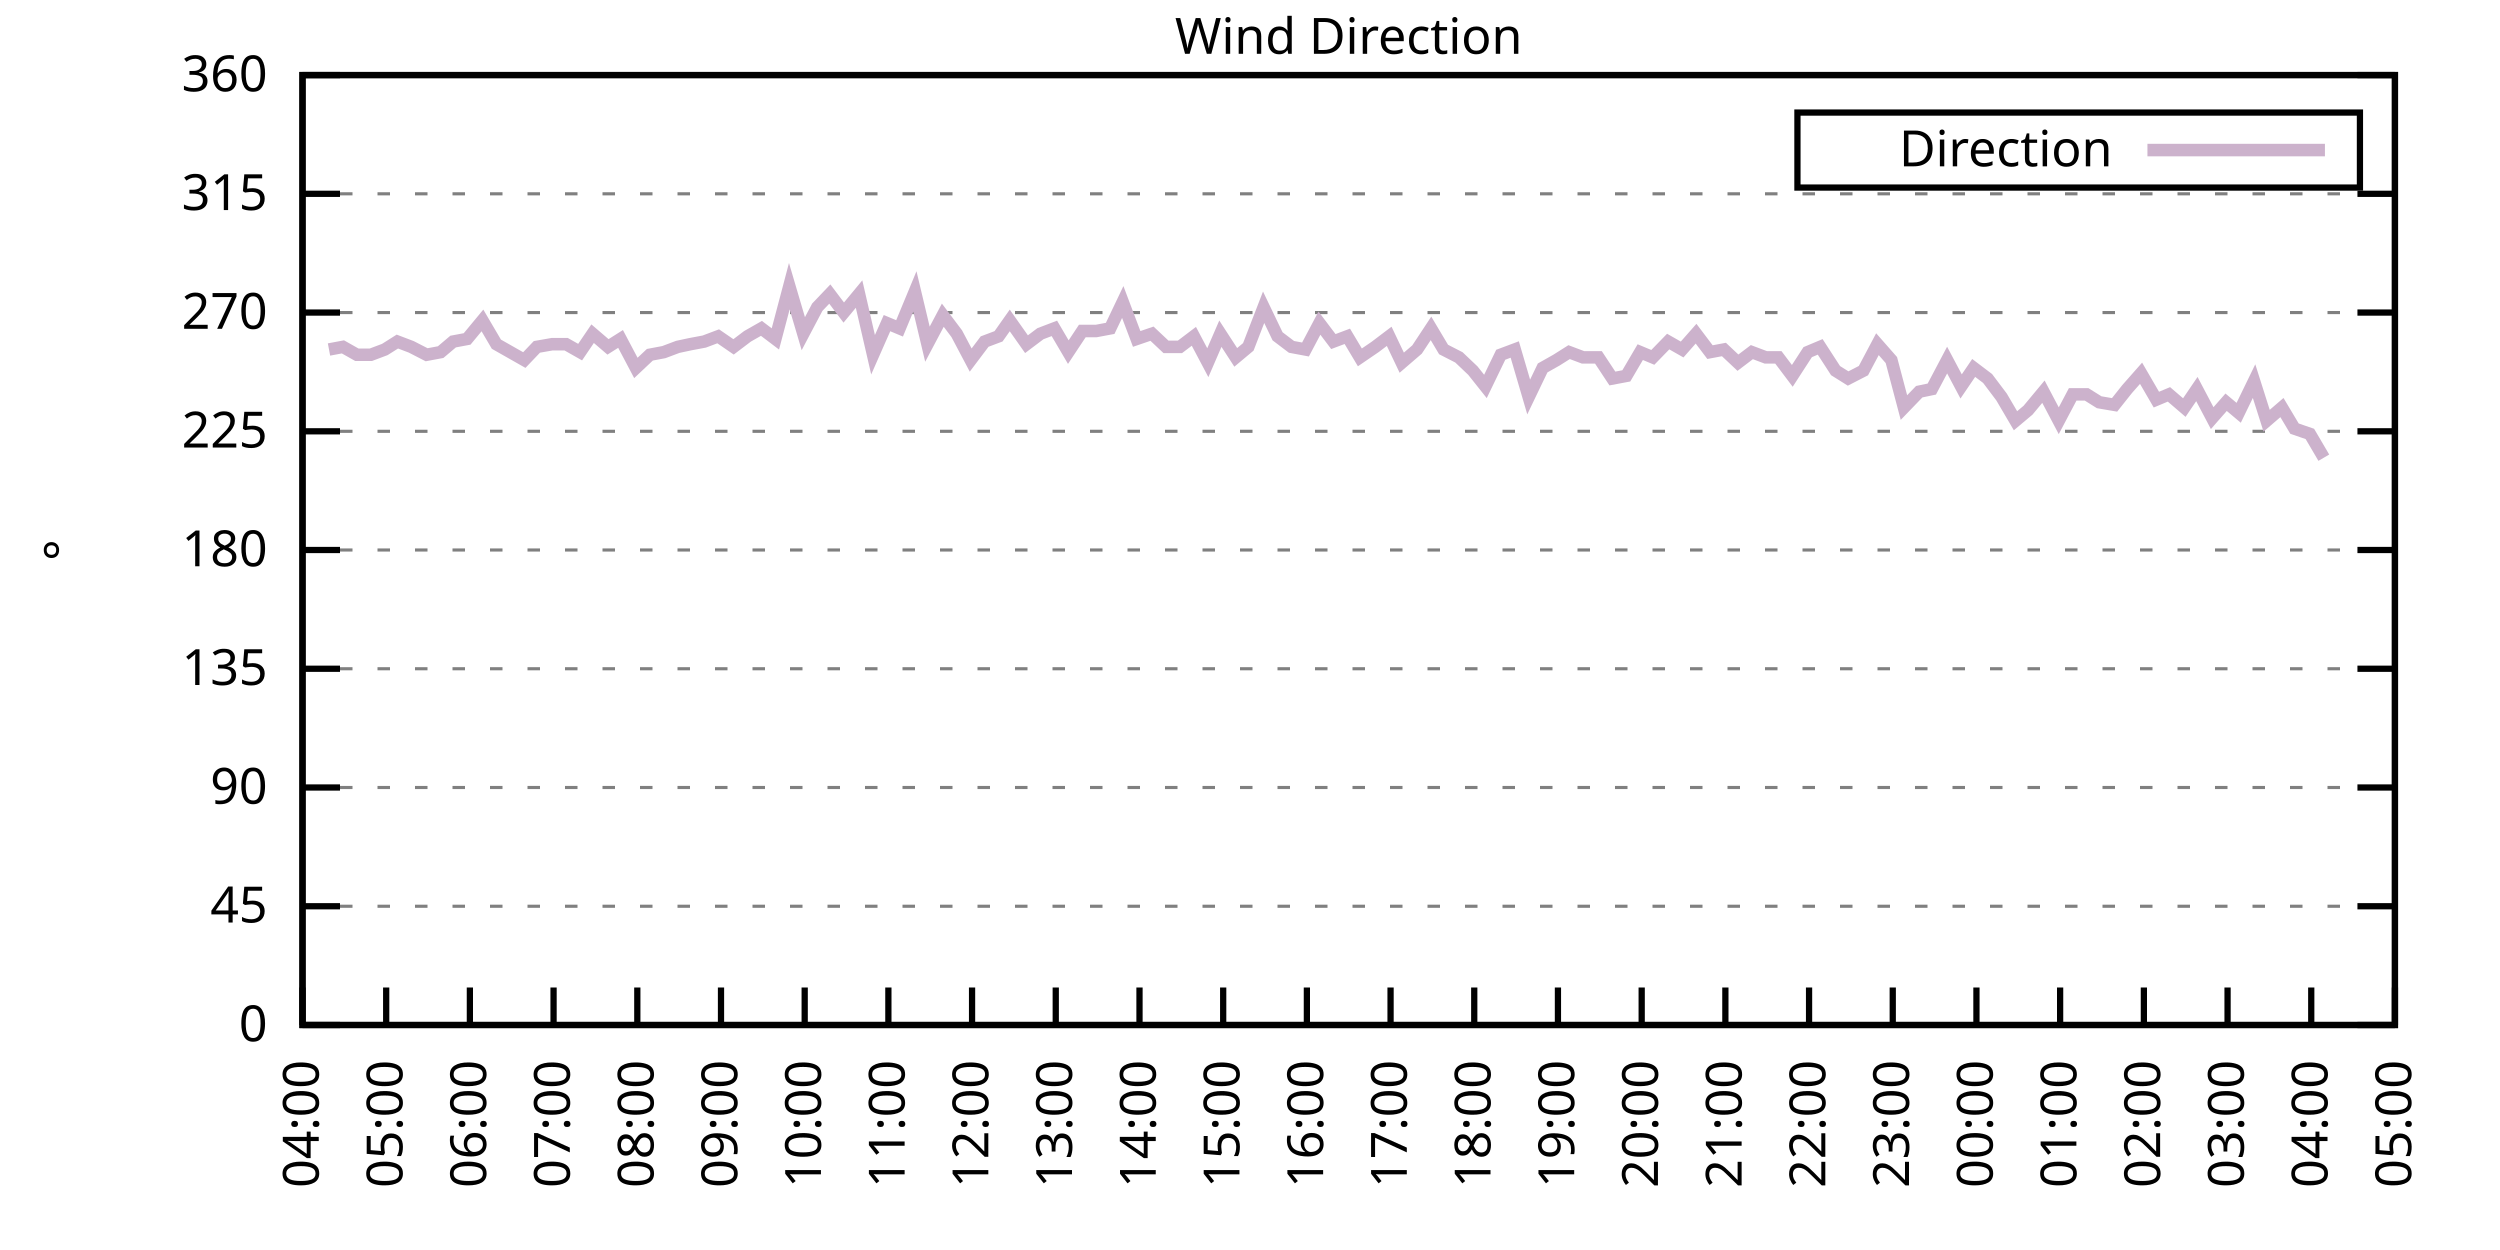
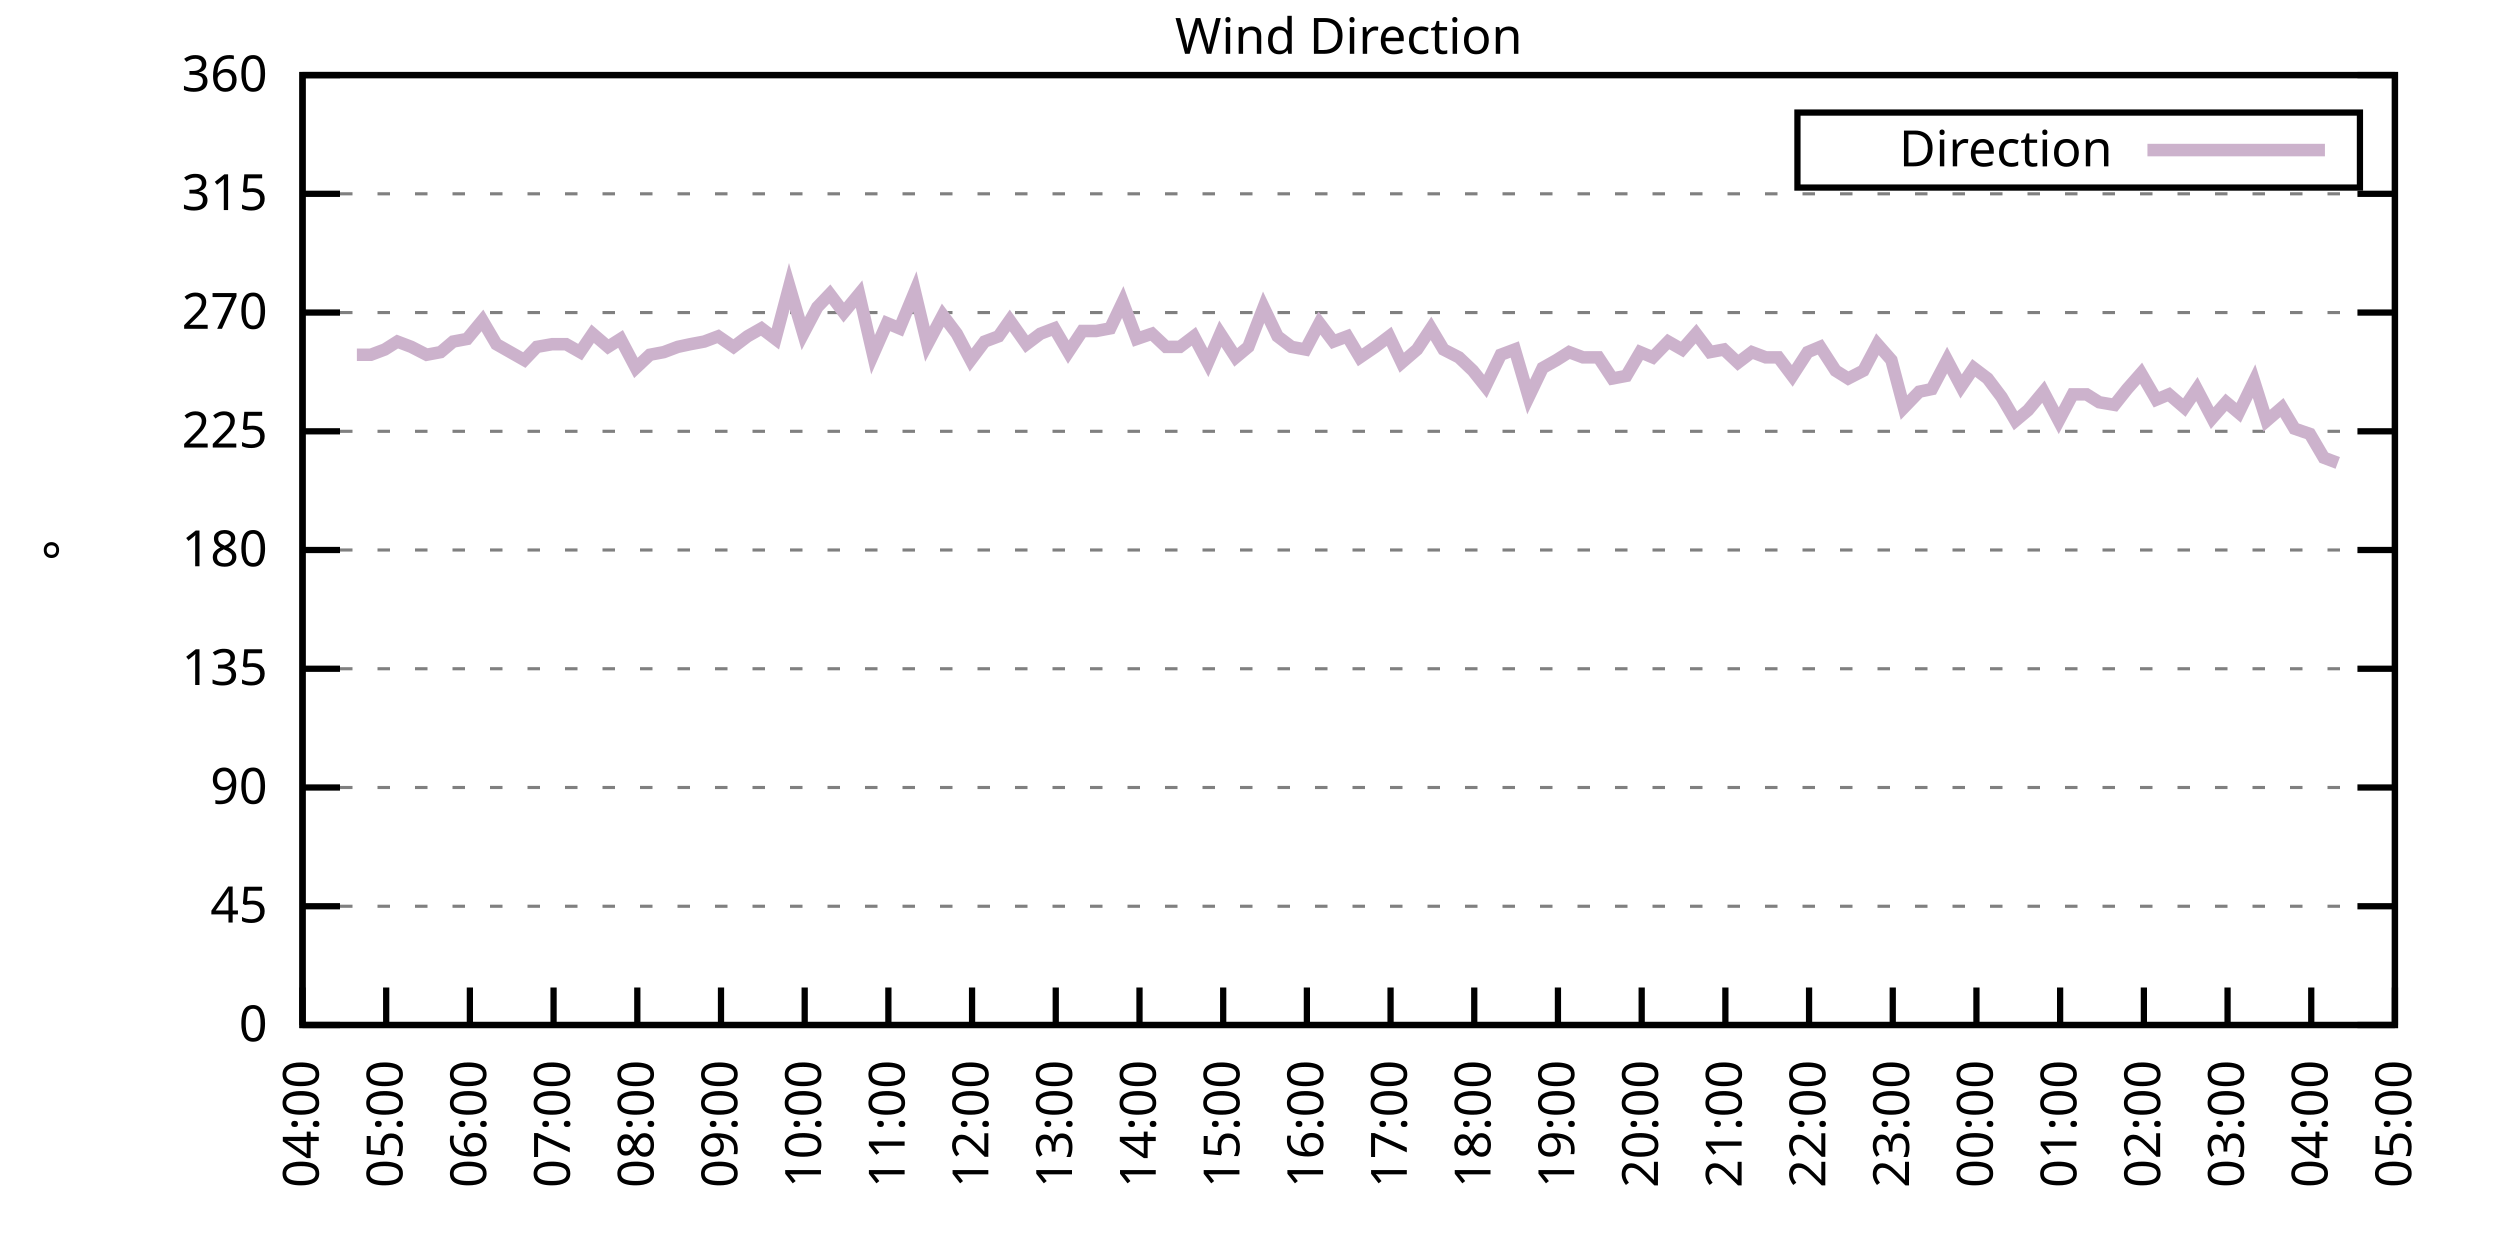
<svg xmlns="http://www.w3.org/2000/svg" xmlns:xlink="http://www.w3.org/1999/xlink" width="400" height="200" viewBox="0 0 400 200">
  <g id="gnuplot_canvas">
    <rect x="0" y="0" width="400" height="200" fill="none" />
    <defs>
      <circle id="gpDot" r="0.5" stroke-width="0.5" stroke="currentColor" />
      <path id="gpPt0" stroke-width="0.333" stroke="currentColor" d="M-1,0 h2 M0,-1 v2" />
      <path id="gpPt1" stroke-width="0.333" stroke="currentColor" d="M-1,-1 L1,1 M1,-1 L-1,1" />
      <path id="gpPt2" stroke-width="0.333" stroke="currentColor" d="M-1,0 L1,0 M0,-1 L0,1 M-1,-1 L1,1 M-1,1 L1,-1" />
      <rect id="gpPt3" stroke-width="0.333" stroke="currentColor" x="-1" y="-1" width="2" height="2" />
      <rect id="gpPt4" stroke-width="0.333" stroke="currentColor" fill="currentColor" x="-1" y="-1" width="2" height="2" />
      <circle id="gpPt5" stroke-width="0.333" stroke="currentColor" cx="0" cy="0" r="1" />
      <use xlink:href="#gpPt5" id="gpPt6" fill="currentColor" stroke="none" />
      <path id="gpPt7" stroke-width="0.333" stroke="currentColor" d="M0,-1.33 L-1.33,0.67 L1.33,0.67 z" />
      <use xlink:href="#gpPt7" id="gpPt8" fill="currentColor" stroke="none" />
      <use xlink:href="#gpPt7" id="gpPt9" stroke="currentColor" transform="rotate(180)" />
      <use xlink:href="#gpPt9" id="gpPt10" fill="currentColor" stroke="none" />
      <use xlink:href="#gpPt3" id="gpPt11" stroke="currentColor" transform="rotate(45)" />
      <use xlink:href="#gpPt11" id="gpPt12" fill="currentColor" stroke="none" />
      <path id="gpPt13" stroke-width="0.333" stroke="currentColor" d="M0,1.330 L1.265,0.411 L0.782,-1.067 L-0.782,-1.076 L-1.265,0.411 z" />
      <use xlink:href="#gpPt13" id="gpPt14" fill="currentColor" stroke="none" />
      <filter id="textbox" filterUnits="objectBoundingBox" x="0" y="0" height="1" width="1">
        <feFlood flood-color="white" flood-opacity="1" result="bgnd" />
        <feComposite in="SourceGraphic" in2="bgnd" operator="atop" />
      </filter>
      <filter id="greybox" filterUnits="objectBoundingBox" x="0" y="0" height="1" width="1">
        <feFlood flood-color="lightgrey" flood-opacity="1" result="grey" />
        <feComposite in="SourceGraphic" in2="grey" operator="atop" />
      </filter>
    </defs>
    <g fill="none" color="white" stroke="currentColor" stroke-width="1.00" stroke-linecap="butt" stroke-linejoin="miter">
</g>
    <g fill="none" color="black" stroke="currentColor" stroke-width="1.00" stroke-linecap="butt" stroke-linejoin="miter">
      <g stroke="none" shape-rendering="crispEdges">
        <polygon fill="rgb(255, 255, 255)" points="48.40,164.00 383.18,164.00 383.18,12.02 48.40,12.02 " />
      </g>
    </g>
    <g fill="none" color="black" stroke="currentColor" stroke-width="1.00" stroke-linecap="butt" stroke-linejoin="miter">
</g>
    <g fill="none" color="black" stroke="black" stroke-width="0.50" stroke-linecap="butt" stroke-linejoin="miter">
</g>
    <g fill="none" color="gray" stroke="currentColor" stroke-width="0.50" stroke-linecap="butt" stroke-linejoin="miter">
      <path stroke="gray" stroke-dasharray="2,4" class="gridline" d="M48.40,164.00 L383.19,164.00  " />
    </g>
    <g fill="none" color="gray" stroke="gray" stroke-width="1.00" stroke-linecap="butt" stroke-linejoin="miter">
</g>
    <g fill="none" color="black" stroke="currentColor" stroke-width="1.00" stroke-linecap="butt" stroke-linejoin="miter">
      <path stroke="black" d="M48.40,164.00 L54.40,164.00 M383.19,164.00 L377.19,164.00  " />
      <g transform="translate(42.80,166.60)" stroke="none" fill="black" font-family="Sans" font-size="8.00" text-anchor="end">
        <text>
          <tspan font-family="Sans"> 0</tspan>
        </text>
      </g>
    </g>
    <g fill="none" color="black" stroke="currentColor" stroke-width="1.00" stroke-linecap="butt" stroke-linejoin="miter">
</g>
    <g fill="none" color="black" stroke="black" stroke-width="0.50" stroke-linecap="butt" stroke-linejoin="miter">
</g>
    <g fill="none" color="gray" stroke="currentColor" stroke-width="0.50" stroke-linecap="butt" stroke-linejoin="miter">
      <path stroke="gray" stroke-dasharray="2,4" class="gridline" d="M48.40,145.00 L383.19,145.00  " />
    </g>
    <g fill="none" color="gray" stroke="gray" stroke-width="1.00" stroke-linecap="butt" stroke-linejoin="miter">
</g>
    <g fill="none" color="black" stroke="currentColor" stroke-width="1.00" stroke-linecap="butt" stroke-linejoin="miter">
      <path stroke="black" d="M48.40,145.00 L54.40,145.00 M383.19,145.00 L377.19,145.00  " />
      <g transform="translate(42.80,147.60)" stroke="none" fill="black" font-family="Sans" font-size="8.00" text-anchor="end">
        <text>
          <tspan font-family="Sans"> 45</tspan>
        </text>
      </g>
    </g>
    <g fill="none" color="black" stroke="currentColor" stroke-width="1.00" stroke-linecap="butt" stroke-linejoin="miter">
</g>
    <g fill="none" color="black" stroke="black" stroke-width="0.50" stroke-linecap="butt" stroke-linejoin="miter">
</g>
    <g fill="none" color="gray" stroke="currentColor" stroke-width="0.50" stroke-linecap="butt" stroke-linejoin="miter">
      <path stroke="gray" stroke-dasharray="2,4" class="gridline" d="M48.40,126.00 L383.19,126.00  " />
    </g>
    <g fill="none" color="gray" stroke="gray" stroke-width="1.00" stroke-linecap="butt" stroke-linejoin="miter">
</g>
    <g fill="none" color="black" stroke="currentColor" stroke-width="1.00" stroke-linecap="butt" stroke-linejoin="miter">
      <path stroke="black" d="M48.40,126.00 L54.40,126.00 M383.19,126.00 L377.19,126.00  " />
      <g transform="translate(42.80,128.60)" stroke="none" fill="black" font-family="Sans" font-size="8.00" text-anchor="end">
        <text>
          <tspan font-family="Sans"> 90</tspan>
        </text>
      </g>
    </g>
    <g fill="none" color="black" stroke="currentColor" stroke-width="1.00" stroke-linecap="butt" stroke-linejoin="miter">
</g>
    <g fill="none" color="black" stroke="black" stroke-width="0.50" stroke-linecap="butt" stroke-linejoin="miter">
</g>
    <g fill="none" color="gray" stroke="currentColor" stroke-width="0.50" stroke-linecap="butt" stroke-linejoin="miter">
      <path stroke="gray" stroke-dasharray="2,4" class="gridline" d="M48.40,107.00 L383.19,107.00  " />
    </g>
    <g fill="none" color="gray" stroke="gray" stroke-width="1.00" stroke-linecap="butt" stroke-linejoin="miter">
</g>
    <g fill="none" color="black" stroke="currentColor" stroke-width="1.00" stroke-linecap="butt" stroke-linejoin="miter">
      <path stroke="black" d="M48.40,107.00 L54.40,107.00 M383.19,107.00 L377.19,107.00  " />
      <g transform="translate(42.80,109.60)" stroke="none" fill="black" font-family="Sans" font-size="8.00" text-anchor="end">
        <text>
          <tspan font-family="Sans"> 135</tspan>
        </text>
      </g>
    </g>
    <g fill="none" color="black" stroke="currentColor" stroke-width="1.00" stroke-linecap="butt" stroke-linejoin="miter">
</g>
    <g fill="none" color="black" stroke="black" stroke-width="0.50" stroke-linecap="butt" stroke-linejoin="miter">
</g>
    <g fill="none" color="gray" stroke="currentColor" stroke-width="0.50" stroke-linecap="butt" stroke-linejoin="miter">
      <path stroke="gray" stroke-dasharray="2,4" class="gridline" d="M48.40,88.00 L383.19,88.00  " />
    </g>
    <g fill="none" color="gray" stroke="gray" stroke-width="1.00" stroke-linecap="butt" stroke-linejoin="miter">
</g>
    <g fill="none" color="black" stroke="currentColor" stroke-width="1.00" stroke-linecap="butt" stroke-linejoin="miter">
      <path stroke="black" d="M48.40,88.00 L54.40,88.00 M383.19,88.00 L377.19,88.00  " />
      <g transform="translate(42.80,90.60)" stroke="none" fill="black" font-family="Sans" font-size="8.00" text-anchor="end">
        <text>
          <tspan font-family="Sans"> 180</tspan>
        </text>
      </g>
    </g>
    <g fill="none" color="black" stroke="currentColor" stroke-width="1.00" stroke-linecap="butt" stroke-linejoin="miter">
</g>
    <g fill="none" color="black" stroke="black" stroke-width="0.50" stroke-linecap="butt" stroke-linejoin="miter">
</g>
    <g fill="none" color="gray" stroke="currentColor" stroke-width="0.50" stroke-linecap="butt" stroke-linejoin="miter">
      <path stroke="gray" stroke-dasharray="2,4" class="gridline" d="M48.40,69.01 L383.19,69.01  " />
    </g>
    <g fill="none" color="gray" stroke="gray" stroke-width="1.00" stroke-linecap="butt" stroke-linejoin="miter">
</g>
    <g fill="none" color="black" stroke="currentColor" stroke-width="1.00" stroke-linecap="butt" stroke-linejoin="miter">
      <path stroke="black" d="M48.40,69.01 L54.40,69.01 M383.19,69.01 L377.19,69.01  " />
      <g transform="translate(42.80,71.61)" stroke="none" fill="black" font-family="Sans" font-size="8.00" text-anchor="end">
        <text>
          <tspan font-family="Sans"> 225</tspan>
        </text>
      </g>
    </g>
    <g fill="none" color="black" stroke="currentColor" stroke-width="1.00" stroke-linecap="butt" stroke-linejoin="miter">
</g>
    <g fill="none" color="black" stroke="black" stroke-width="0.50" stroke-linecap="butt" stroke-linejoin="miter">
</g>
    <g fill="none" color="gray" stroke="currentColor" stroke-width="0.50" stroke-linecap="butt" stroke-linejoin="miter">
      <path stroke="gray" stroke-dasharray="2,4" class="gridline" d="M48.40,50.01 L383.19,50.01  " />
    </g>
    <g fill="none" color="gray" stroke="gray" stroke-width="1.00" stroke-linecap="butt" stroke-linejoin="miter">
</g>
    <g fill="none" color="black" stroke="currentColor" stroke-width="1.00" stroke-linecap="butt" stroke-linejoin="miter">
      <path stroke="black" d="M48.40,50.01 L54.40,50.01 M383.19,50.01 L377.19,50.01  " />
      <g transform="translate(42.80,52.61)" stroke="none" fill="black" font-family="Sans" font-size="8.00" text-anchor="end">
        <text>
          <tspan font-family="Sans"> 270</tspan>
        </text>
      </g>
    </g>
    <g fill="none" color="black" stroke="currentColor" stroke-width="1.00" stroke-linecap="butt" stroke-linejoin="miter">
</g>
    <g fill="none" color="black" stroke="black" stroke-width="0.50" stroke-linecap="butt" stroke-linejoin="miter">
</g>
    <g fill="none" color="gray" stroke="currentColor" stroke-width="0.50" stroke-linecap="butt" stroke-linejoin="miter">
      <path stroke="gray" stroke-dasharray="2,4" class="gridline" d="M48.40,31.01 L383.19,31.01  " />
    </g>
    <g fill="none" color="gray" stroke="gray" stroke-width="1.00" stroke-linecap="butt" stroke-linejoin="miter">
</g>
    <g fill="none" color="black" stroke="currentColor" stroke-width="1.00" stroke-linecap="butt" stroke-linejoin="miter">
      <path stroke="black" d="M48.40,31.01 L54.40,31.01 M383.19,31.01 L377.19,31.01  " />
      <g transform="translate(42.80,33.61)" stroke="none" fill="black" font-family="Sans" font-size="8.00" text-anchor="end">
        <text>
          <tspan font-family="Sans"> 315</tspan>
        </text>
      </g>
    </g>
    <g fill="none" color="black" stroke="currentColor" stroke-width="1.00" stroke-linecap="butt" stroke-linejoin="miter">
</g>
    <g fill="none" color="black" stroke="black" stroke-width="0.50" stroke-linecap="butt" stroke-linejoin="miter">
</g>
    <g fill="none" color="gray" stroke="currentColor" stroke-width="0.50" stroke-linecap="butt" stroke-linejoin="miter">
      <path stroke="gray" stroke-dasharray="2,4" class="gridline" d="M48.40,12.01 L383.19,12.01  " />
    </g>
    <g fill="none" color="gray" stroke="gray" stroke-width="1.00" stroke-linecap="butt" stroke-linejoin="miter">
</g>
    <g fill="none" color="black" stroke="currentColor" stroke-width="1.00" stroke-linecap="butt" stroke-linejoin="miter">
      <path stroke="black" d="M48.40,12.01 L54.40,12.01 M383.19,12.01 L377.19,12.01  " />
      <g transform="translate(42.80,14.61)" stroke="none" fill="black" font-family="Sans" font-size="8.00" text-anchor="end">
        <text>
          <tspan font-family="Sans"> 360</tspan>
        </text>
      </g>
    </g>
    <g fill="none" color="black" stroke="currentColor" stroke-width="1.00" stroke-linecap="butt" stroke-linejoin="miter">
      <path stroke="black" d="M48.40,164.00 L48.40,158.00  " />
      <g transform="translate(51.00,169.60) rotate(270.00)" stroke="none" fill="black" font-family="Sans" font-size="8.00" text-anchor="end">
        <text>
          <tspan font-family="Sans">04:00</tspan>
        </text>
      </g>
    </g>
    <g fill="none" color="black" stroke="currentColor" stroke-width="1.00" stroke-linecap="butt" stroke-linejoin="miter">
      <path stroke="black" d="M61.79,164.00 L61.79,158.00  " />
      <g transform="translate(64.39,169.60) rotate(270.00)" stroke="none" fill="black" font-family="Sans" font-size="8.00" text-anchor="end">
        <text>
          <tspan font-family="Sans">05:00</tspan>
        </text>
      </g>
    </g>
    <g fill="none" color="black" stroke="currentColor" stroke-width="1.00" stroke-linecap="butt" stroke-linejoin="miter">
      <path stroke="black" d="M75.18,164.00 L75.18,158.00  " />
      <g transform="translate(77.78,169.60) rotate(270.00)" stroke="none" fill="black" font-family="Sans" font-size="8.00" text-anchor="end">
        <text>
          <tspan font-family="Sans">06:00</tspan>
        </text>
      </g>
    </g>
    <g fill="none" color="black" stroke="currentColor" stroke-width="1.00" stroke-linecap="butt" stroke-linejoin="miter">
      <path stroke="black" d="M88.57,164.00 L88.57,158.00  " />
      <g transform="translate(91.17,169.60) rotate(270.00)" stroke="none" fill="black" font-family="Sans" font-size="8.00" text-anchor="end">
        <text>
          <tspan font-family="Sans">07:00</tspan>
        </text>
      </g>
    </g>
    <g fill="none" color="black" stroke="currentColor" stroke-width="1.00" stroke-linecap="butt" stroke-linejoin="miter">
      <path stroke="black" d="M101.97,164.00 L101.97,158.00  " />
      <g transform="translate(104.57,169.60) rotate(270.00)" stroke="none" fill="black" font-family="Sans" font-size="8.00" text-anchor="end">
        <text>
          <tspan font-family="Sans">08:00</tspan>
        </text>
      </g>
    </g>
    <g fill="none" color="black" stroke="currentColor" stroke-width="1.00" stroke-linecap="butt" stroke-linejoin="miter">
      <path stroke="black" d="M115.36,164.00 L115.36,158.00  " />
      <g transform="translate(117.96,169.60) rotate(270.00)" stroke="none" fill="black" font-family="Sans" font-size="8.00" text-anchor="end">
        <text>
          <tspan font-family="Sans">09:00</tspan>
        </text>
      </g>
    </g>
    <g fill="none" color="black" stroke="currentColor" stroke-width="1.00" stroke-linecap="butt" stroke-linejoin="miter">
      <path stroke="black" d="M128.75,164.00 L128.75,158.00  " />
      <g transform="translate(131.35,169.60) rotate(270.00)" stroke="none" fill="black" font-family="Sans" font-size="8.00" text-anchor="end">
        <text>
          <tspan font-family="Sans">10:00</tspan>
        </text>
      </g>
    </g>
    <g fill="none" color="black" stroke="currentColor" stroke-width="1.00" stroke-linecap="butt" stroke-linejoin="miter">
      <path stroke="black" d="M142.14,164.00 L142.14,158.00  " />
      <g transform="translate(144.74,169.60) rotate(270.00)" stroke="none" fill="black" font-family="Sans" font-size="8.00" text-anchor="end">
        <text>
          <tspan font-family="Sans">11:00</tspan>
        </text>
      </g>
    </g>
    <g fill="none" color="black" stroke="currentColor" stroke-width="1.00" stroke-linecap="butt" stroke-linejoin="miter">
      <path stroke="black" d="M155.53,164.00 L155.53,158.00  " />
      <g transform="translate(158.13,169.60) rotate(270.00)" stroke="none" fill="black" font-family="Sans" font-size="8.00" text-anchor="end">
        <text>
          <tspan font-family="Sans">12:00</tspan>
        </text>
      </g>
    </g>
    <g fill="none" color="black" stroke="currentColor" stroke-width="1.00" stroke-linecap="butt" stroke-linejoin="miter">
      <path stroke="black" d="M168.92,164.00 L168.92,158.00  " />
      <g transform="translate(171.52,169.60) rotate(270.00)" stroke="none" fill="black" font-family="Sans" font-size="8.00" text-anchor="end">
        <text>
          <tspan font-family="Sans">13:00</tspan>
        </text>
      </g>
    </g>
    <g fill="none" color="black" stroke="currentColor" stroke-width="1.00" stroke-linecap="butt" stroke-linejoin="miter">
      <path stroke="black" d="M182.32,164.00 L182.32,158.00  " />
      <g transform="translate(184.92,169.60) rotate(270.00)" stroke="none" fill="black" font-family="Sans" font-size="8.00" text-anchor="end">
        <text>
          <tspan font-family="Sans">14:00</tspan>
        </text>
      </g>
    </g>
    <g fill="none" color="black" stroke="currentColor" stroke-width="1.00" stroke-linecap="butt" stroke-linejoin="miter">
      <path stroke="black" d="M195.71,164.00 L195.71,158.00  " />
      <g transform="translate(198.31,169.60) rotate(270.00)" stroke="none" fill="black" font-family="Sans" font-size="8.00" text-anchor="end">
        <text>
          <tspan font-family="Sans">15:00</tspan>
        </text>
      </g>
    </g>
    <g fill="none" color="black" stroke="currentColor" stroke-width="1.00" stroke-linecap="butt" stroke-linejoin="miter">
      <path stroke="black" d="M209.10,164.00 L209.10,158.00  " />
      <g transform="translate(211.70,169.60) rotate(270.00)" stroke="none" fill="black" font-family="Sans" font-size="8.00" text-anchor="end">
        <text>
          <tspan font-family="Sans">16:00</tspan>
        </text>
      </g>
    </g>
    <g fill="none" color="black" stroke="currentColor" stroke-width="1.00" stroke-linecap="butt" stroke-linejoin="miter">
      <path stroke="black" d="M222.49,164.00 L222.49,158.00  " />
      <g transform="translate(225.09,169.60) rotate(270.00)" stroke="none" fill="black" font-family="Sans" font-size="8.00" text-anchor="end">
        <text>
          <tspan font-family="Sans">17:00</tspan>
        </text>
      </g>
    </g>
    <g fill="none" color="black" stroke="currentColor" stroke-width="1.00" stroke-linecap="butt" stroke-linejoin="miter">
      <path stroke="black" d="M235.88,164.00 L235.88,158.00  " />
      <g transform="translate(238.48,169.60) rotate(270.00)" stroke="none" fill="black" font-family="Sans" font-size="8.00" text-anchor="end">
        <text>
          <tspan font-family="Sans">18:00</tspan>
        </text>
      </g>
    </g>
    <g fill="none" color="black" stroke="currentColor" stroke-width="1.00" stroke-linecap="butt" stroke-linejoin="miter">
      <path stroke="black" d="M249.27,164.00 L249.27,158.00  " />
      <g transform="translate(251.87,169.60) rotate(270.00)" stroke="none" fill="black" font-family="Sans" font-size="8.00" text-anchor="end">
        <text>
          <tspan font-family="Sans">19:00</tspan>
        </text>
      </g>
    </g>
    <g fill="none" color="black" stroke="currentColor" stroke-width="1.00" stroke-linecap="butt" stroke-linejoin="miter">
      <path stroke="black" d="M262.67,164.00 L262.67,158.00  " />
      <g transform="translate(265.27,169.60) rotate(270.00)" stroke="none" fill="black" font-family="Sans" font-size="8.00" text-anchor="end">
        <text>
          <tspan font-family="Sans">20:00</tspan>
        </text>
      </g>
    </g>
    <g fill="none" color="black" stroke="currentColor" stroke-width="1.00" stroke-linecap="butt" stroke-linejoin="miter">
      <path stroke="black" d="M276.06,164.00 L276.06,158.00  " />
      <g transform="translate(278.66,169.60) rotate(270.00)" stroke="none" fill="black" font-family="Sans" font-size="8.00" text-anchor="end">
        <text>
          <tspan font-family="Sans">21:00</tspan>
        </text>
      </g>
    </g>
    <g fill="none" color="black" stroke="currentColor" stroke-width="1.00" stroke-linecap="butt" stroke-linejoin="miter">
      <path stroke="black" d="M289.45,164.00 L289.45,158.00  " />
      <g transform="translate(292.05,169.60) rotate(270.00)" stroke="none" fill="black" font-family="Sans" font-size="8.00" text-anchor="end">
        <text>
          <tspan font-family="Sans">22:00</tspan>
        </text>
      </g>
    </g>
    <g fill="none" color="black" stroke="currentColor" stroke-width="1.00" stroke-linecap="butt" stroke-linejoin="miter">
      <path stroke="black" d="M302.84,164.00 L302.84,158.00  " />
      <g transform="translate(305.44,169.60) rotate(270.00)" stroke="none" fill="black" font-family="Sans" font-size="8.00" text-anchor="end">
        <text>
          <tspan font-family="Sans">23:00</tspan>
        </text>
      </g>
    </g>
    <g fill="none" color="black" stroke="currentColor" stroke-width="1.00" stroke-linecap="butt" stroke-linejoin="miter">
      <path stroke="black" d="M316.23,164.00 L316.23,158.00  " />
      <g transform="translate(318.83,169.60) rotate(270.00)" stroke="none" fill="black" font-family="Sans" font-size="8.00" text-anchor="end">
        <text>
          <tspan font-family="Sans">00:00</tspan>
        </text>
      </g>
    </g>
    <g fill="none" color="black" stroke="currentColor" stroke-width="1.00" stroke-linecap="butt" stroke-linejoin="miter">
      <path stroke="black" d="M329.62,164.00 L329.62,158.00  " />
      <g transform="translate(332.22,169.60) rotate(270.00)" stroke="none" fill="black" font-family="Sans" font-size="8.00" text-anchor="end">
        <text>
          <tspan font-family="Sans">01:00</tspan>
        </text>
      </g>
    </g>
    <g fill="none" color="black" stroke="currentColor" stroke-width="1.00" stroke-linecap="butt" stroke-linejoin="miter">
      <path stroke="black" d="M343.02,164.00 L343.02,158.00  " />
      <g transform="translate(345.62,169.60) rotate(270.00)" stroke="none" fill="black" font-family="Sans" font-size="8.00" text-anchor="end">
        <text>
          <tspan font-family="Sans">02:00</tspan>
        </text>
      </g>
    </g>
    <g fill="none" color="black" stroke="currentColor" stroke-width="1.00" stroke-linecap="butt" stroke-linejoin="miter">
      <path stroke="black" d="M356.41,164.00 L356.41,158.00  " />
      <g transform="translate(359.01,169.60) rotate(270.00)" stroke="none" fill="black" font-family="Sans" font-size="8.00" text-anchor="end">
        <text>
          <tspan font-family="Sans">03:00</tspan>
        </text>
      </g>
    </g>
    <g fill="none" color="black" stroke="currentColor" stroke-width="1.00" stroke-linecap="butt" stroke-linejoin="miter">
      <path stroke="black" d="M369.80,164.00 L369.80,158.00  " />
      <g transform="translate(372.40,169.60) rotate(270.00)" stroke="none" fill="black" font-family="Sans" font-size="8.00" text-anchor="end">
        <text>
          <tspan font-family="Sans">04:00</tspan>
        </text>
      </g>
    </g>
    <g fill="none" color="black" stroke="currentColor" stroke-width="1.00" stroke-linecap="butt" stroke-linejoin="miter">
      <path stroke="black" d="M383.19,164.00 L383.19,158.00  " />
      <g transform="translate(385.79,169.60) rotate(270.00)" stroke="none" fill="black" font-family="Sans" font-size="8.00" text-anchor="end">
        <text>
          <tspan font-family="Sans">05:00</tspan>
        </text>
      </g>
    </g>
    <g fill="none" color="black" stroke="currentColor" stroke-width="1.00" stroke-linecap="butt" stroke-linejoin="miter">
</g>
    <g fill="none" color="black" stroke="currentColor" stroke-width="1.00" stroke-linecap="butt" stroke-linejoin="miter">
      <path stroke="black" d="M48.40,12.01 L48.40,164.00 L383.19,164.00 L383.19,12.01 L48.40,12.01 Z  " />
    </g>
    <g fill="none" color="black" stroke="currentColor" stroke-width="1.00" stroke-linecap="butt" stroke-linejoin="miter">
</g>
    <g fill="none" color="black" stroke="currentColor" stroke-width="1.00" stroke-linecap="butt" stroke-linejoin="miter">
      <path stroke="black" d="M287.59,30.01 L287.59,18.01 L377.59,18.01 L377.59,30.01 L287.59,30.01 Z  " />
    </g>
    <g id="Wind_direction_plot_1">
      <g fill="none" color="white" stroke="black" stroke-width="2.00" stroke-linecap="butt" stroke-linejoin="miter">
</g>
      <g fill="none" color="black" stroke="currentColor" stroke-width="2.00" stroke-linecap="butt" stroke-linejoin="miter">
        <g transform="translate(337.99,26.61)" stroke="none" fill="black" font-family="Sans" font-size="8.00" text-anchor="end">
          <text>
            <tspan font-family="Sans">Direction</tspan>
          </text>
        </g>
      </g>
      <g fill="none" color="black" stroke="currentColor" stroke-width="2.00" stroke-linecap="butt" stroke-linejoin="miter">
-         <path stroke="rgb(204, 178, 204)" d="M343.59,24.01 L371.99,24.01 M52.64,55.92 L54.87,55.50 L57.10,56.76 L59.34,56.76 L61.57,55.92 L63.58,54.65   L65.81,55.50 L68.26,56.76 L70.50,56.34 L72.50,54.65 L74.74,54.23 L77.19,51.27 L79.42,55.07 L83.89,57.61   L85.90,55.50 L88.35,55.07 L90.58,55.07 L92.82,56.34 L94.82,53.39 L97.28,55.50 L99.29,54.23 L101.74,58.87   L103.98,56.76 L106.21,56.34 L108.44,55.50 L110.45,55.07 L112.68,54.65 L114.91,53.81 L117.37,55.50 L119.60,53.81   L121.83,52.54 L124.06,54.23 L126.29,45.79 L128.53,53.39 L130.76,49.16 L132.77,47.05 L135.00,50.01 L137.45,47.05   L139.69,56.76 L141.92,51.70 L143.93,52.54 L146.38,46.63 L148.39,55.07 L150.85,50.43 L153.08,53.39 L155.31,57.61   L157.54,54.65 L159.77,53.81 L161.56,51.27 L164.24,55.07 L166.47,53.39 L168.70,52.54 L170.93,56.34 L173.17,52.96   L175.40,52.96 L177.63,52.54 L179.64,48.32 L181.87,54.23 L184.32,53.39 L186.56,55.50 L188.79,55.50 L191.02,53.81   L193.25,58.03 L195.26,53.39 L197.72,57.18 L199.73,55.50 L202.18,49.16 L204.41,53.81 L206.64,55.50 L208.88,55.92   L211.11,51.70 L213.34,54.65 L215.57,53.81 L217.58,57.18 L220.04,55.50 L222.27,53.81 L224.28,58.03 L226.73,55.92   L228.96,52.54 L230.97,55.92 L233.43,57.18 L235.66,59.30 L237.67,61.83 L240.12,56.76 L242.36,55.92 L244.59,63.52   L246.82,58.87 L249.05,57.61 L251.06,56.34 L253.29,57.18 L255.75,57.18 L257.98,60.56 L260.21,60.14 L262.44,56.34   L264.45,57.18 L266.91,54.65 L269.14,55.92 L271.37,53.39 L273.60,56.34 L275.83,55.92 L278.07,58.03 L280.30,56.34   L282.53,57.18 L284.54,57.18 L286.77,60.14 L289.23,56.34 L291.23,55.50 L293.69,59.30 L295.70,60.56 L298.15,59.30   L300.39,55.07 L302.62,57.61 L304.63,65.21 L307.08,62.67 L309.09,62.25 L311.54,57.61 L313.78,61.83 L315.79,58.87   L318.02,60.56 L320.25,63.52 L322.48,67.32 L324.49,65.63 L326.95,62.67 L329.40,67.32 L331.63,63.10 L333.86,63.10   L335.87,64.36 L338.33,64.78 L340.34,62.25 L342.57,59.72 L345.02,63.94 L347.03,63.10 L349.49,65.21 L351.50,62.25   L353.95,66.90 L356.18,64.36 L358.19,66.05 L360.65,60.98 L362.66,67.32 L365.11,65.21 L367.12,68.58 L369.58,69.43   L371.81,73.23  " />
+         <path stroke="rgb(204, 178, 204)" d="M343.59,24.01 L371.99,24.01 M57.10,56.76 L59.34,56.76 L61.57,55.92 L63.58,54.65 L65.81,55.50 L68.26,56.76   L70.50,56.34 L72.50,54.65 L74.74,54.23 L77.19,51.27 L79.42,55.07 L83.89,57.61 L85.90,55.50 L88.35,55.07   L90.58,55.07 L92.82,56.34 L94.82,53.39 L97.28,55.50 L99.29,54.23 L101.74,58.87 L103.98,56.76 L106.21,56.34   L108.44,55.50 L110.45,55.07 L112.68,54.65 L114.91,53.81 L117.37,55.50 L119.60,53.81 L121.83,52.54 L124.06,54.23   L126.29,45.79 L128.53,53.39 L130.76,49.16 L132.77,47.05 L135.00,50.01 L137.45,47.05 L139.69,56.76 L141.92,51.70   L143.93,52.54 L146.38,46.63 L148.39,55.07 L150.85,50.43 L153.08,53.39 L155.31,57.61 L157.54,54.65 L159.77,53.81   L161.56,51.27 L164.24,55.07 L166.47,53.39 L168.70,52.54 L170.93,56.34 L173.17,52.96 L175.40,52.96 L177.63,52.54   L179.64,48.32 L181.87,54.23 L184.32,53.39 L186.56,55.50 L188.79,55.50 L191.02,53.81 L193.25,58.03 L195.26,53.39   L197.72,57.18 L199.73,55.50 L202.18,49.16 L204.41,53.81 L206.64,55.50 L208.88,55.92 L211.11,51.70 L213.34,54.65   L215.57,53.81 L217.58,57.18 L220.04,55.50 L222.27,53.81 L224.28,58.03 L226.73,55.92 L228.96,52.54 L230.97,55.92   L233.43,57.18 L235.66,59.30 L237.67,61.83 L240.12,56.76 L242.36,55.92 L244.59,63.52 L246.82,58.87 L249.05,57.61   L251.06,56.34 L253.29,57.18 L255.75,57.18 L257.98,60.56 L260.21,60.14 L262.44,56.34 L264.45,57.18 L266.91,54.65   L269.14,55.92 L271.37,53.39 L273.60,56.34 L275.83,55.92 L278.07,58.03 L280.30,56.34 L282.53,57.18 L284.54,57.18   L286.77,60.14 L289.23,56.34 L291.23,55.50 L293.69,59.30 L295.70,60.56 L298.15,59.30 L300.39,55.07 L302.62,57.61   L304.63,65.21 L307.08,62.67 L309.09,62.25 L311.54,57.61 L313.78,61.83 L315.79,58.87 L318.02,60.56 L320.25,63.52   L322.48,67.32 L324.49,65.63 L326.95,62.67 L329.40,67.32 L331.63,63.10 L333.86,63.10 L335.87,64.36 L338.33,64.78   L340.34,62.25 L342.57,59.72 L345.02,63.94 L347.03,63.10 L349.49,65.21 L351.50,62.25 L353.95,66.90 L356.18,64.36   L358.19,66.05 L360.65,60.98 L362.66,67.32 L365.11,65.21 L367.12,68.58 L369.58,69.43 L371.81,73.23 L374.04,74.07    " />
      </g>
    </g>
    <g fill="none" color="black" stroke="currentColor" stroke-width="2.00" stroke-linecap="butt" stroke-linejoin="miter">
</g>
    <g fill="none" color="black" stroke="black" stroke-width="1.00" stroke-linecap="butt" stroke-linejoin="miter">
</g>
    <g fill="none" color="black" stroke="currentColor" stroke-width="1.00" stroke-linecap="butt" stroke-linejoin="miter">
      <path stroke="black" d="M48.40,12.01 L48.40,164.00 L383.19,164.00 L383.19,12.01 L48.40,12.01 Z  " />
      <g transform="translate(12.80,88.01) rotate(270.00)" stroke="none" fill="black" font-family="Sans" font-size="8.00" text-anchor="middle">
        <text>
          <tspan font-family="Sans">°</tspan>
        </text>
      </g>
    </g>
    <g fill="none" color="black" stroke="currentColor" stroke-width="1.00" stroke-linecap="butt" stroke-linejoin="miter">
</g>
    <g fill="none" color="black" stroke="currentColor" stroke-width="1.00" stroke-linecap="butt" stroke-linejoin="miter">
      <g transform="translate(215.79,8.61)" stroke="none" fill="black" font-family="Sans" font-size="8.00" text-anchor="middle">
        <text>
          <tspan font-family="Sans">Wind Direction</tspan>
        </text>
      </g>
    </g>
    <g fill="none" color="black" stroke="currentColor" stroke-width="1.00" stroke-linecap="butt" stroke-linejoin="miter">
</g>
  </g>
</svg>
